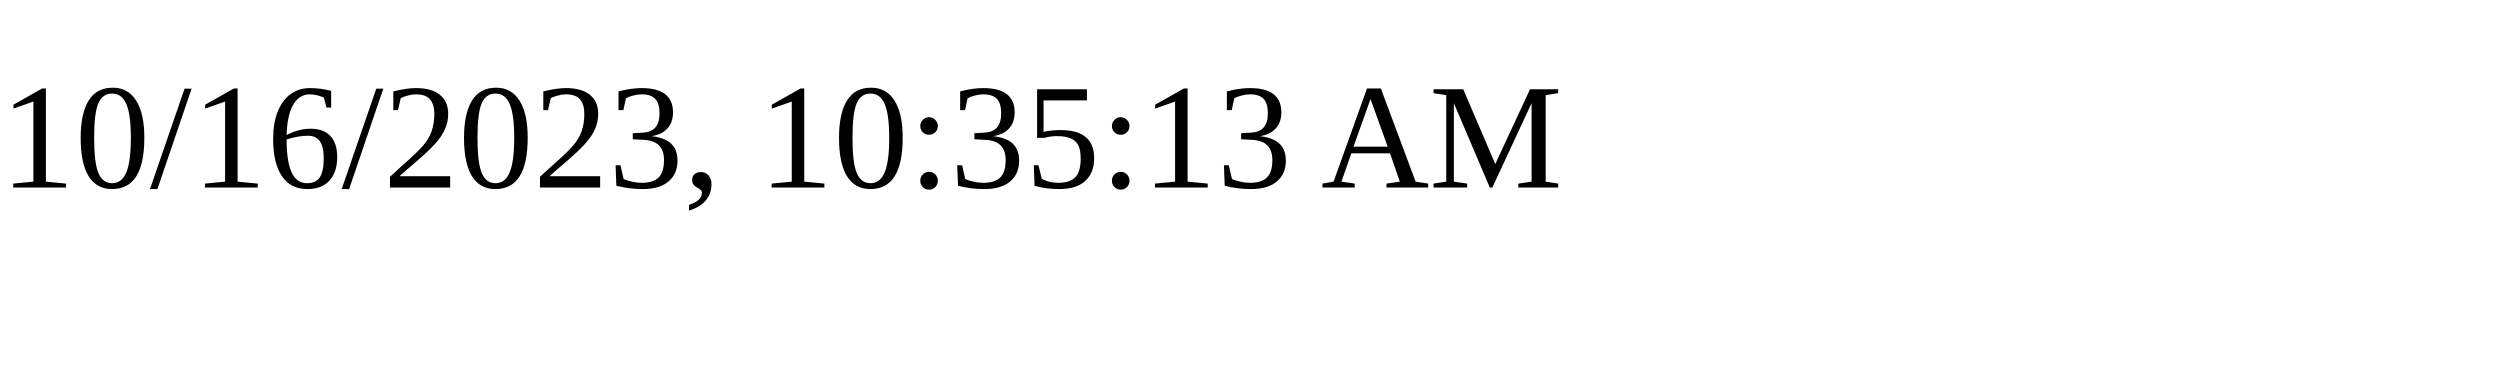
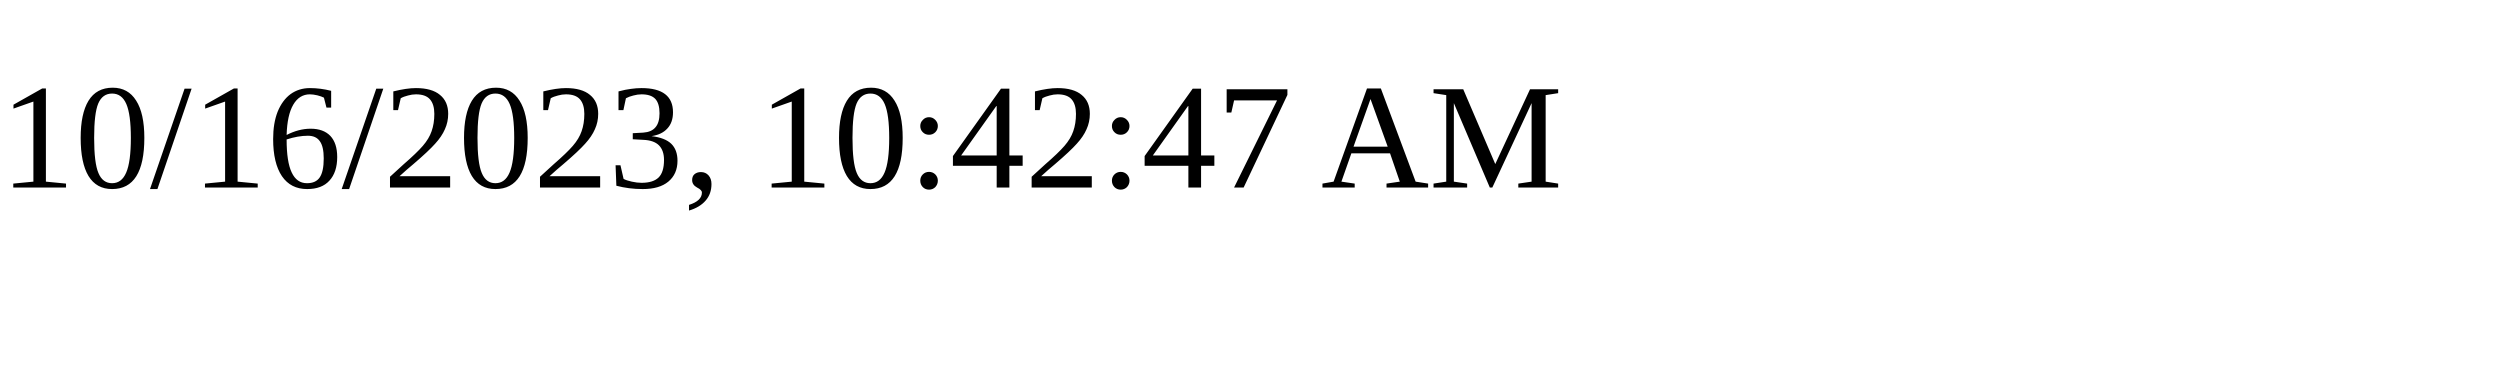
<svg xmlns="http://www.w3.org/2000/svg" height="30" width="200">
-   <text x="0" y="15">10/16/2023, 10:35:13 AM</text>
+   <text x="0" y="15">10/16/2023, 10:42:47 AM</text>
</svg>
